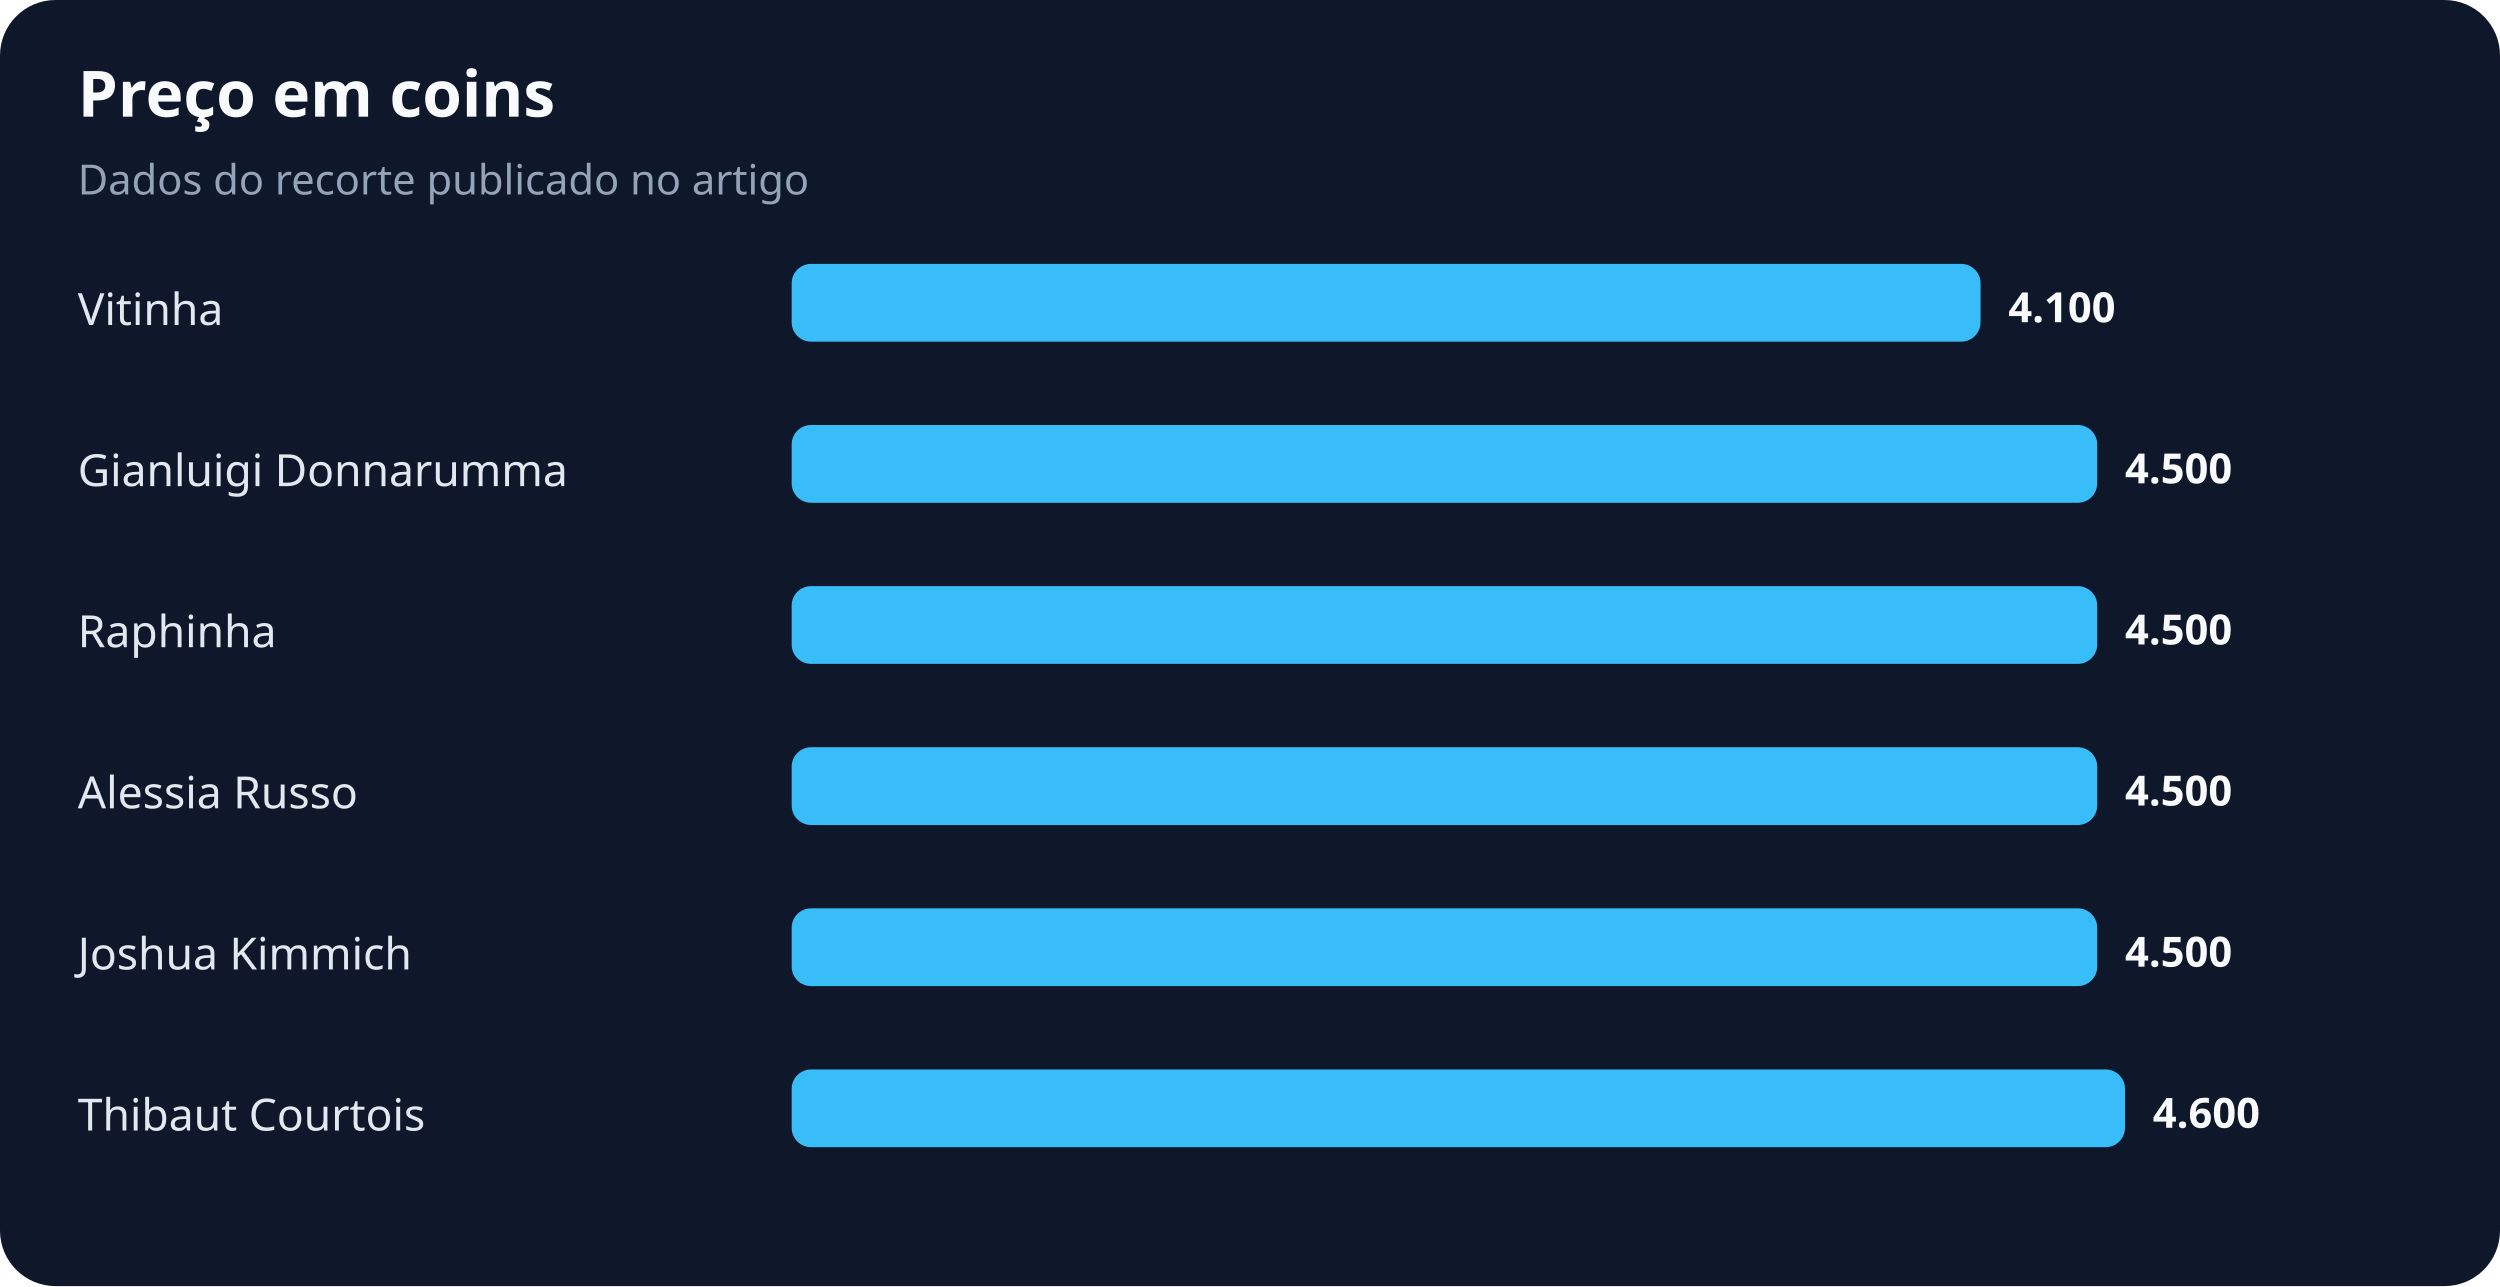
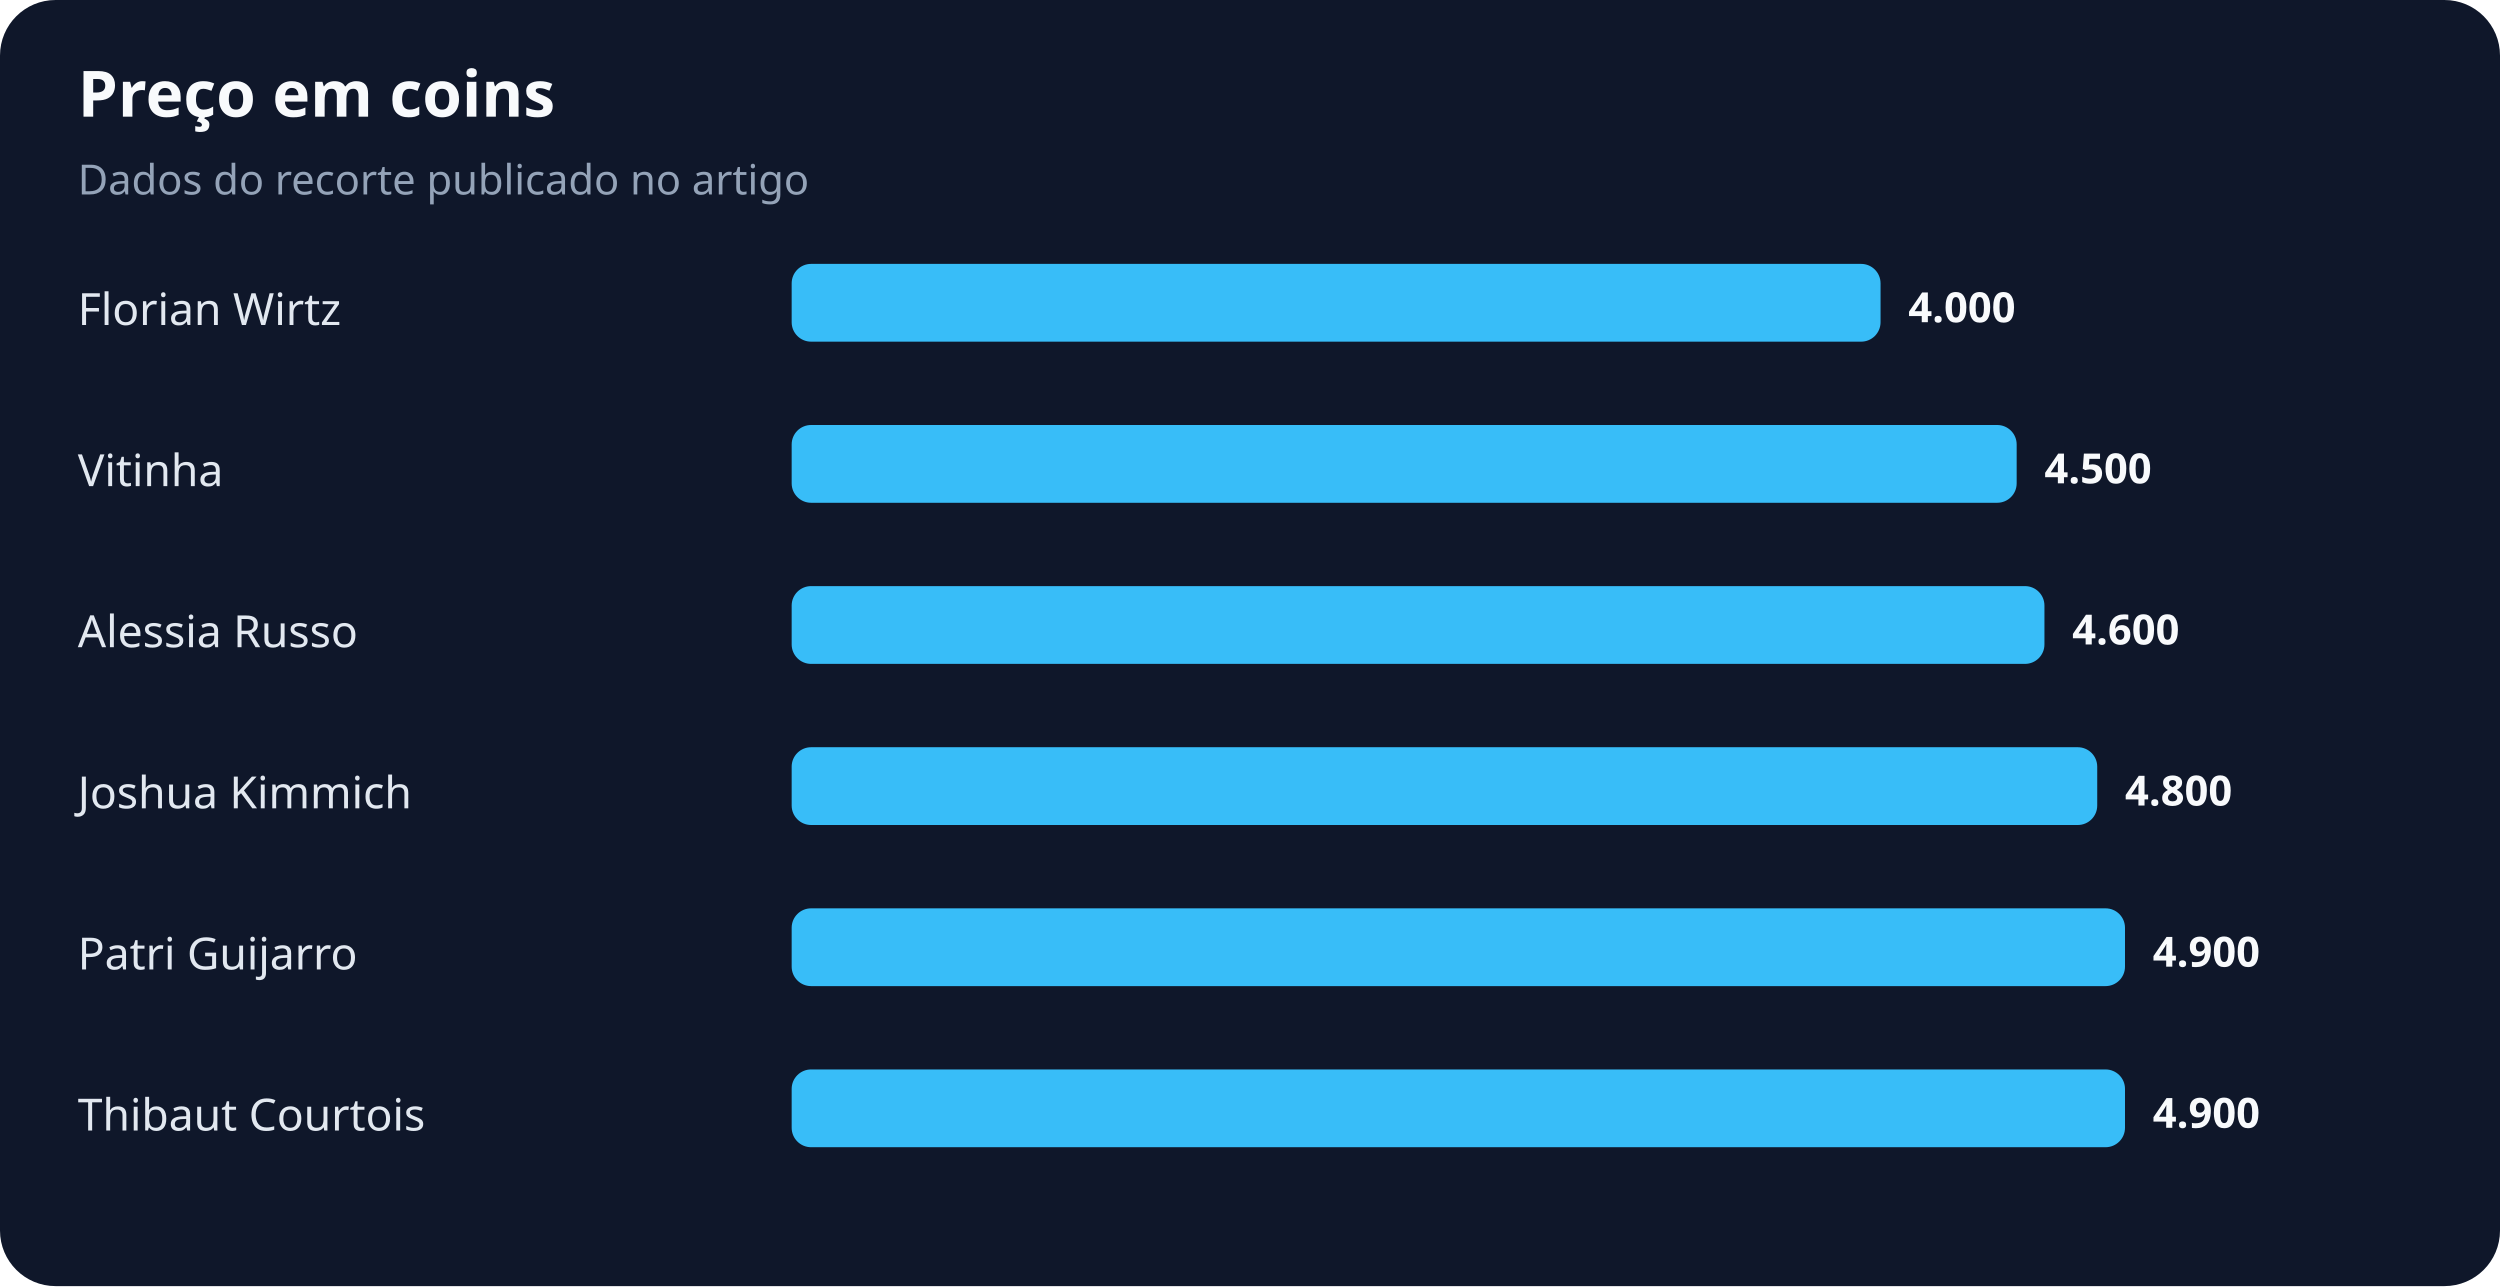
<svg xmlns="http://www.w3.org/2000/svg" width="900" height="463" viewBox="0 0 900 463" role="img" aria-labelledby="title desc">
  <rect width="100%" height="100%" rx="20" fill="#0f172a" />
  <text x="28" y="42" fill="#f8fafc" font-family="system-ui,sans-serif" font-size="23" font-weight="700">Preço em coins</text>
  <text x="28" y="70" fill="#94a3b8" font-family="system-ui,sans-serif" font-size="15">Dados do recorte publicado no artigo</text>
-   <text x="28" y="117" fill="#e2e8f0" font-family="system-ui,sans-serif" font-size="16">Vitinha</text>
-   <rect x="285" y="95" width="428" height="28" rx="7" fill="#38bdf8" />
-   <text x="723" y="116" fill="#f8fafc" font-family="system-ui,sans-serif" font-size="15" font-weight="700">4.100</text>
-   <text x="28" y="175" fill="#e2e8f0" font-family="system-ui,sans-serif" font-size="16">Gianluigi Donnarumma</text>
-   <rect x="285" y="153" width="470" height="28" rx="7" fill="#38bdf8" />
-   <text x="765" y="174" fill="#f8fafc" font-family="system-ui,sans-serif" font-size="15" font-weight="700">4.500</text>
-   <text x="28" y="233" fill="#e2e8f0" font-family="system-ui,sans-serif" font-size="16">Raphinha</text>
-   <rect x="285" y="211" width="470" height="28" rx="7" fill="#38bdf8" />
-   <text x="765" y="232" fill="#f8fafc" font-family="system-ui,sans-serif" font-size="15" font-weight="700">4.500</text>
-   <text x="28" y="291" fill="#e2e8f0" font-family="system-ui,sans-serif" font-size="16">Alessia Russo</text>
+   <text x="28" y="117" fill="#e2e8f0" font-family="system-ui,sans-serif" font-size="16">Florian Wirtz</text>
+   <rect x="285" y="95" width="392" height="28" rx="7" fill="#38bdf8" />
+   <text x="687" y="116" fill="#f8fafc" font-family="system-ui,sans-serif" font-size="15" font-weight="700">4.000</text>
+   <text x="28" y="175" fill="#e2e8f0" font-family="system-ui,sans-serif" font-size="16">Vitinha</text>
+   <rect x="285" y="153" width="441" height="28" rx="7" fill="#38bdf8" />
+   <text x="736" y="174" fill="#f8fafc" font-family="system-ui,sans-serif" font-size="15" font-weight="700">4.500</text>
+   <text x="28" y="233" fill="#e2e8f0" font-family="system-ui,sans-serif" font-size="16">Alessia Russo</text>
+   <rect x="285" y="211" width="451" height="28" rx="7" fill="#38bdf8" />
+   <text x="746" y="232" fill="#f8fafc" font-family="system-ui,sans-serif" font-size="15" font-weight="700">4.600</text>
+   <text x="28" y="291" fill="#e2e8f0" font-family="system-ui,sans-serif" font-size="16">Joshua Kimmich</text>
  <rect x="285" y="269" width="470" height="28" rx="7" fill="#38bdf8" />
-   <text x="765" y="290" fill="#f8fafc" font-family="system-ui,sans-serif" font-size="15" font-weight="700">4.500</text>
-   <text x="28" y="349" fill="#e2e8f0" font-family="system-ui,sans-serif" font-size="16">Joshua Kimmich</text>
-   <rect x="285" y="327" width="470" height="28" rx="7" fill="#38bdf8" />
-   <text x="765" y="348" fill="#f8fafc" font-family="system-ui,sans-serif" font-size="15" font-weight="700">4.500</text>
+   <text x="765" y="290" fill="#f8fafc" font-family="system-ui,sans-serif" font-size="15" font-weight="700">4.800</text>
+   <text x="28" y="349" fill="#e2e8f0" font-family="system-ui,sans-serif" font-size="16">Patri Guijarro</text>
+   <rect x="285" y="327" width="480" height="28" rx="7" fill="#38bdf8" />
+   <text x="775" y="348" fill="#f8fafc" font-family="system-ui,sans-serif" font-size="15" font-weight="700">4.900</text>
  <text x="28" y="407" fill="#e2e8f0" font-family="system-ui,sans-serif" font-size="16">Thibaut Courtois</text>
  <rect x="285" y="385" width="480" height="28" rx="7" fill="#38bdf8" />
-   <text x="775" y="406" fill="#f8fafc" font-family="system-ui,sans-serif" font-size="15" font-weight="700">4.600</text>
+   <text x="775" y="406" fill="#f8fafc" font-family="system-ui,sans-serif" font-size="15" font-weight="700">4.900</text>
</svg>
